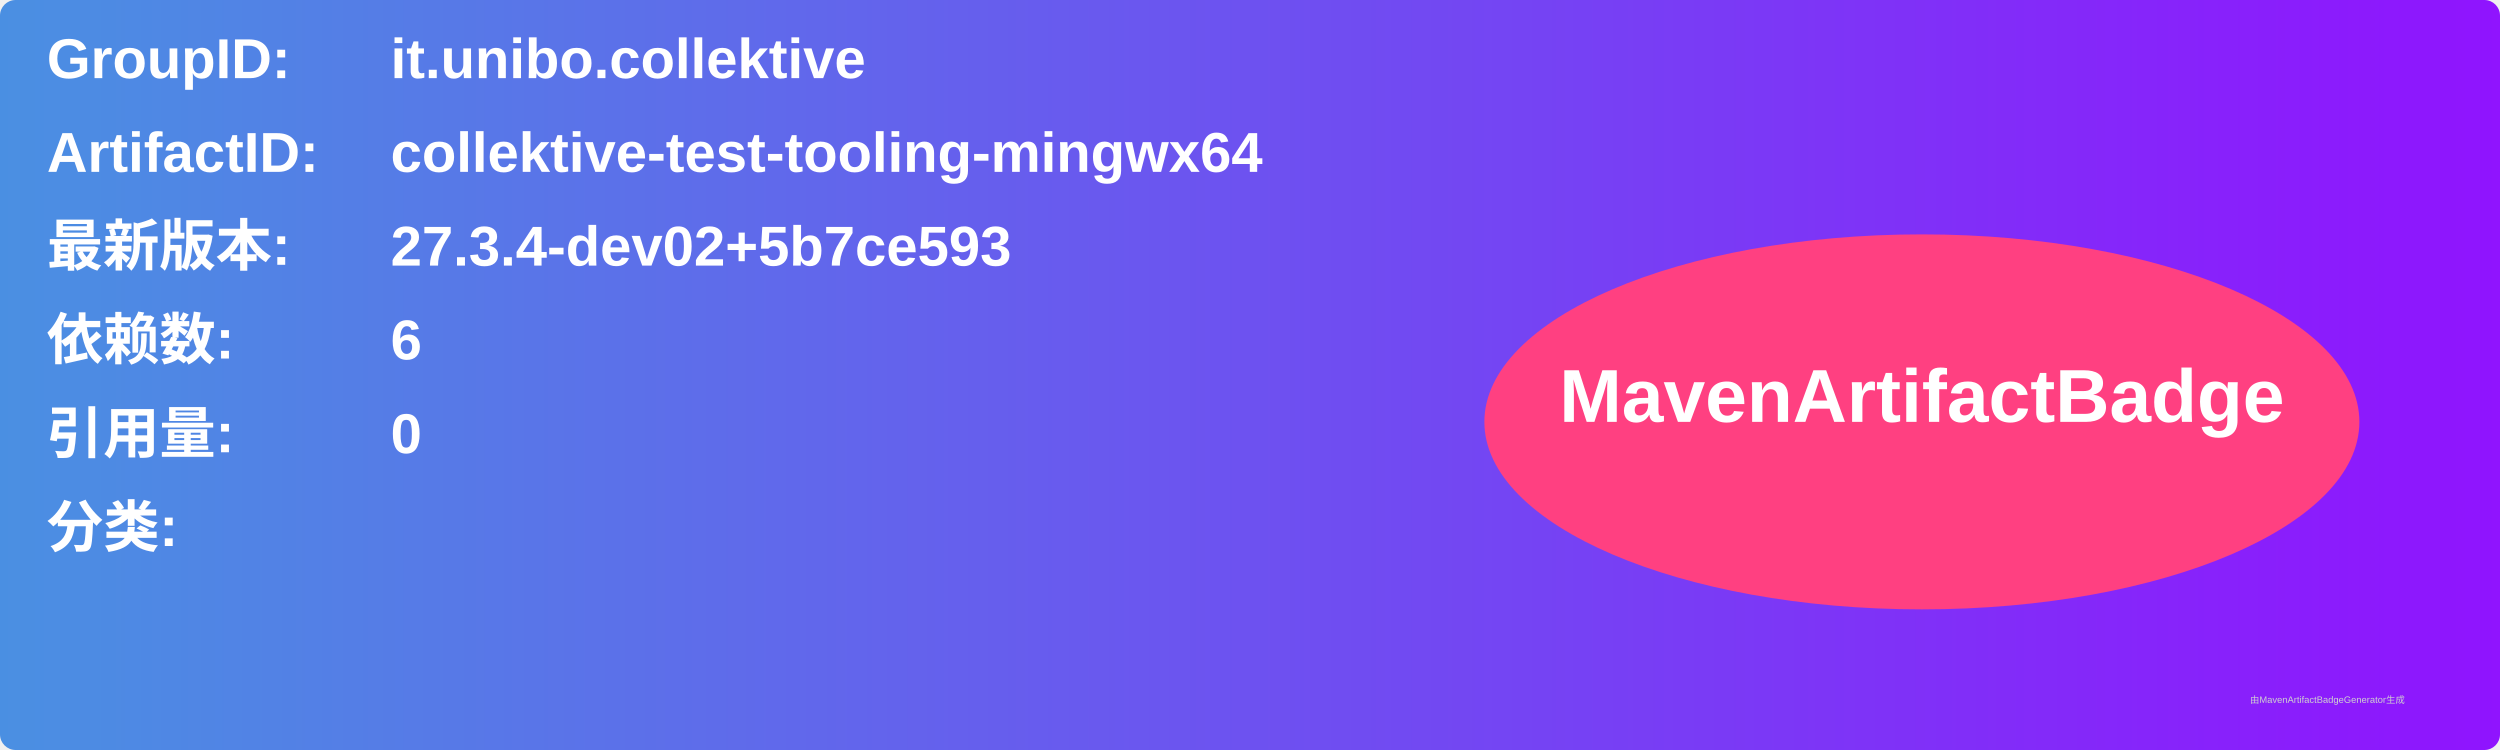
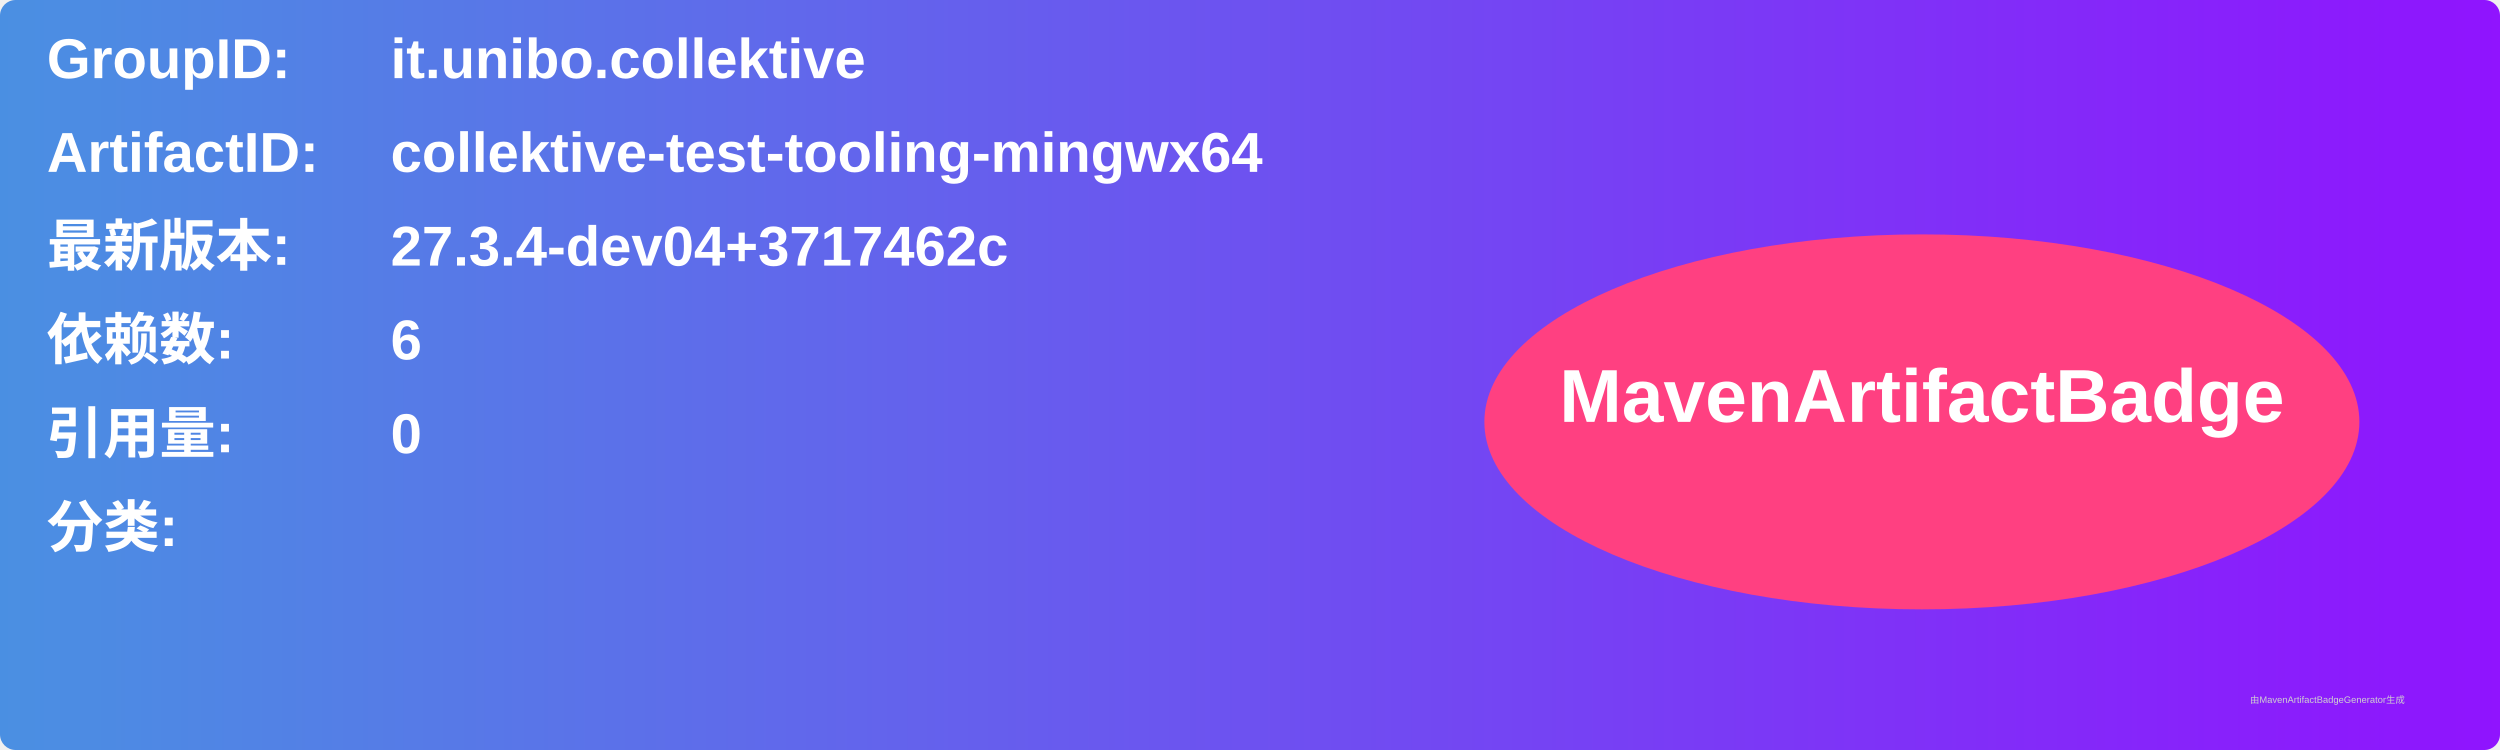
<svg xmlns="http://www.w3.org/2000/svg" width="800" height="240" viewBox="0 0 800 240">
  <linearGradient id="grad" x1="0%" y1="0%" x2="100%" y2="0%">
    <stop offset="0%" stop-color="#4a90e2" />
    <stop offset="100%" stop-color="#9013fe" />
  </linearGradient>
  <rect width="100%" height="100%" rx="5" ry="5" fill="url(#grad)" />
  <g transform="translate(15, 15)">
    <text x="0" y="10" font-family="Arial" font-size="18" fill="white" font-weight="bold" width="260">GroupID:</text>
    <text x="110" y="10" font-family="Arial" font-size="18" fill="white" font-weight="bold" width="460">it.unibo.collektive</text>
    <text x="0" y="40" font-family="Arial" font-size="18" fill="white" font-weight="bold" width="260">ArtifactID:</text>
    <text x="110" y="40" font-family="Arial" font-size="18" fill="white" font-weight="bold" width="460">collektive-test-tooling-mingwx64</text>
    <text x="0" y="70" font-family="Arial" font-size="18" fill="white" font-weight="bold">最新版本:</text>
    <text x="110" y="70" font-family="Arial" font-size="18" fill="white" font-weight="bold">
-       <tspan font-weight="bold">27.3.4-dev02+5b7ce593</tspan>
+       <tspan font-weight="bold">27.3.4-dev04+3717462c</tspan>
    </text>
    <text x="0" y="100" font-family="Arial" font-size="18" fill="white" font-weight="bold">依赖数: </text>
    <text x="110" y="100" font-family="Arial" font-size="18" fill="white">
      <tspan font-weight="bold">6</tspan>
    </text>
    <text x="0" y="130" font-family="Arial" font-size="18" fill="white" font-weight="bold">引用量: </text>
    <text x="110" y="130" font-family="Arial" font-size="18" fill="white">
      <tspan font-weight="bold">0</tspan>
    </text>
    <text x="0" y="160" font-family="Arial" font-size="18" fill="white" font-weight="bold">分类:</text>
    <text x="10" y="190" font-family="Arial" font-size="10" fill="white">
      <tspan font-weight="bold" />
    </text>
    <ellipse cx="600" cy="120" rx="140" ry="60" fill="#ff4081" />
    <text x="600" y="120" text-anchor="middle" font-family="Arial" font-size="24" fill="white" font-weight="bold">MavenArtifactBadge</text>
  </g>
  <text x="720" y="225" font-family="Arial" font-size="3" fill="#d0d0d0">由MavenArtifactBadgeGenerator生成</text>
</svg>
